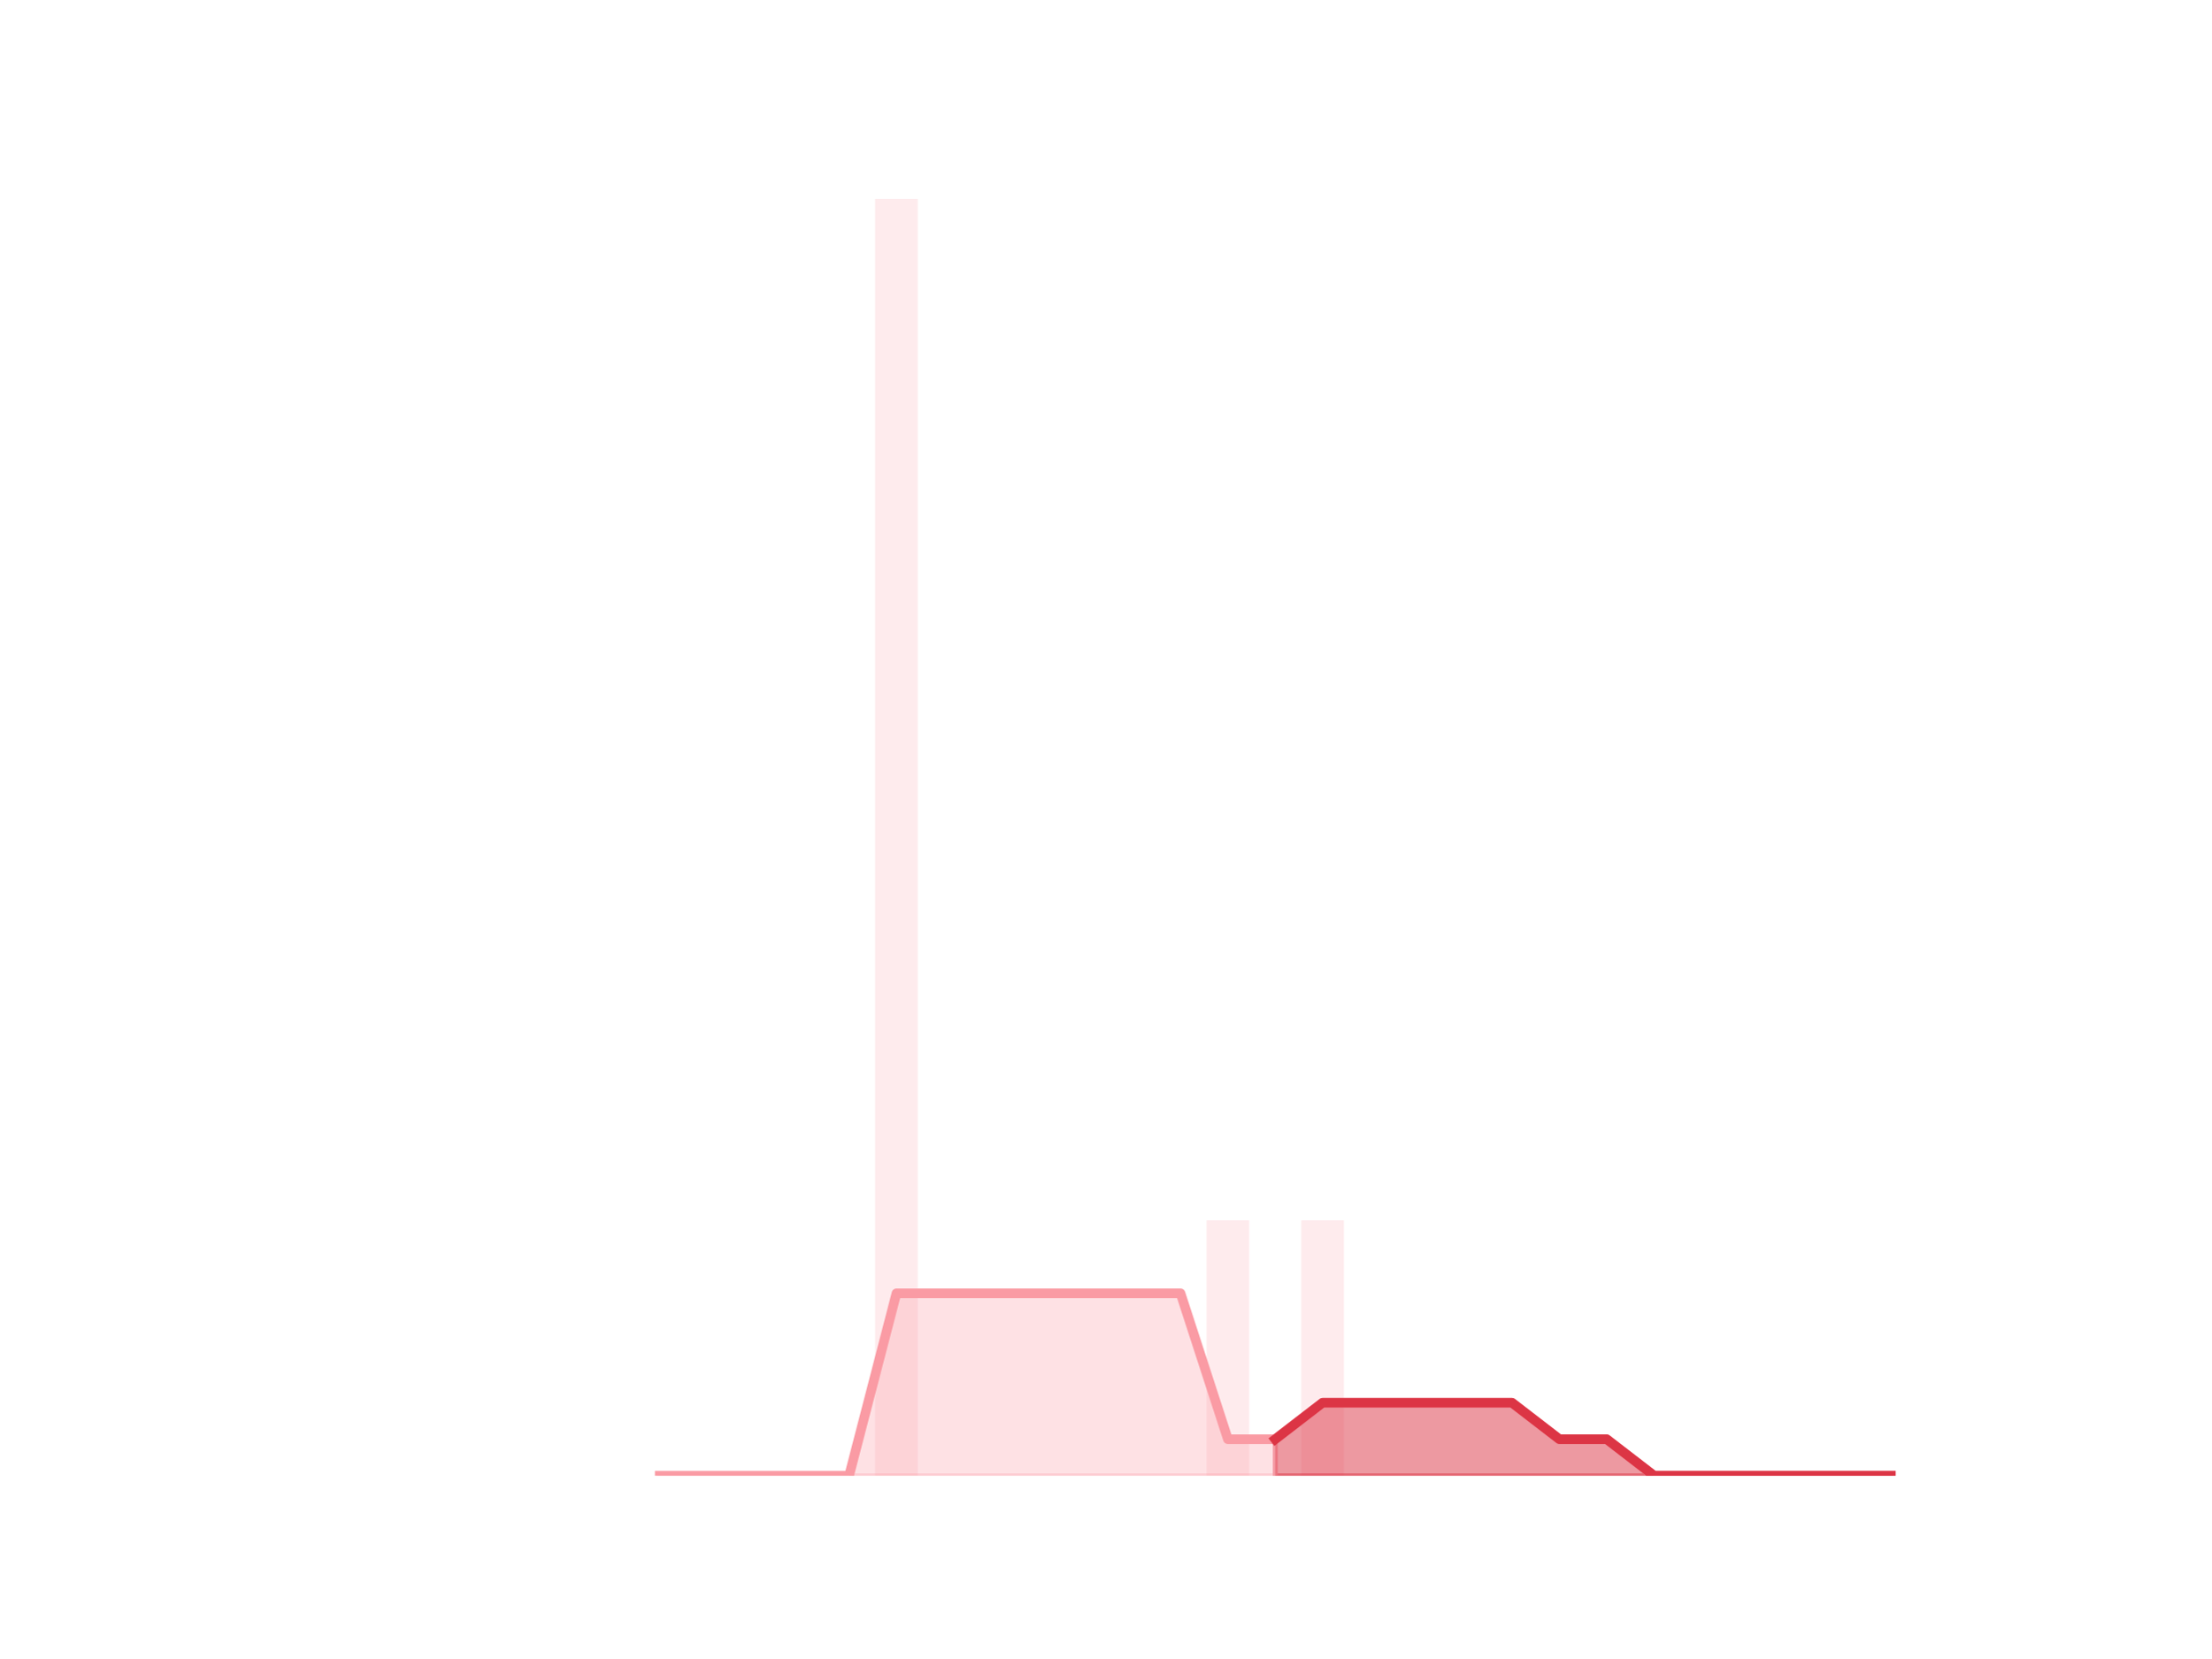
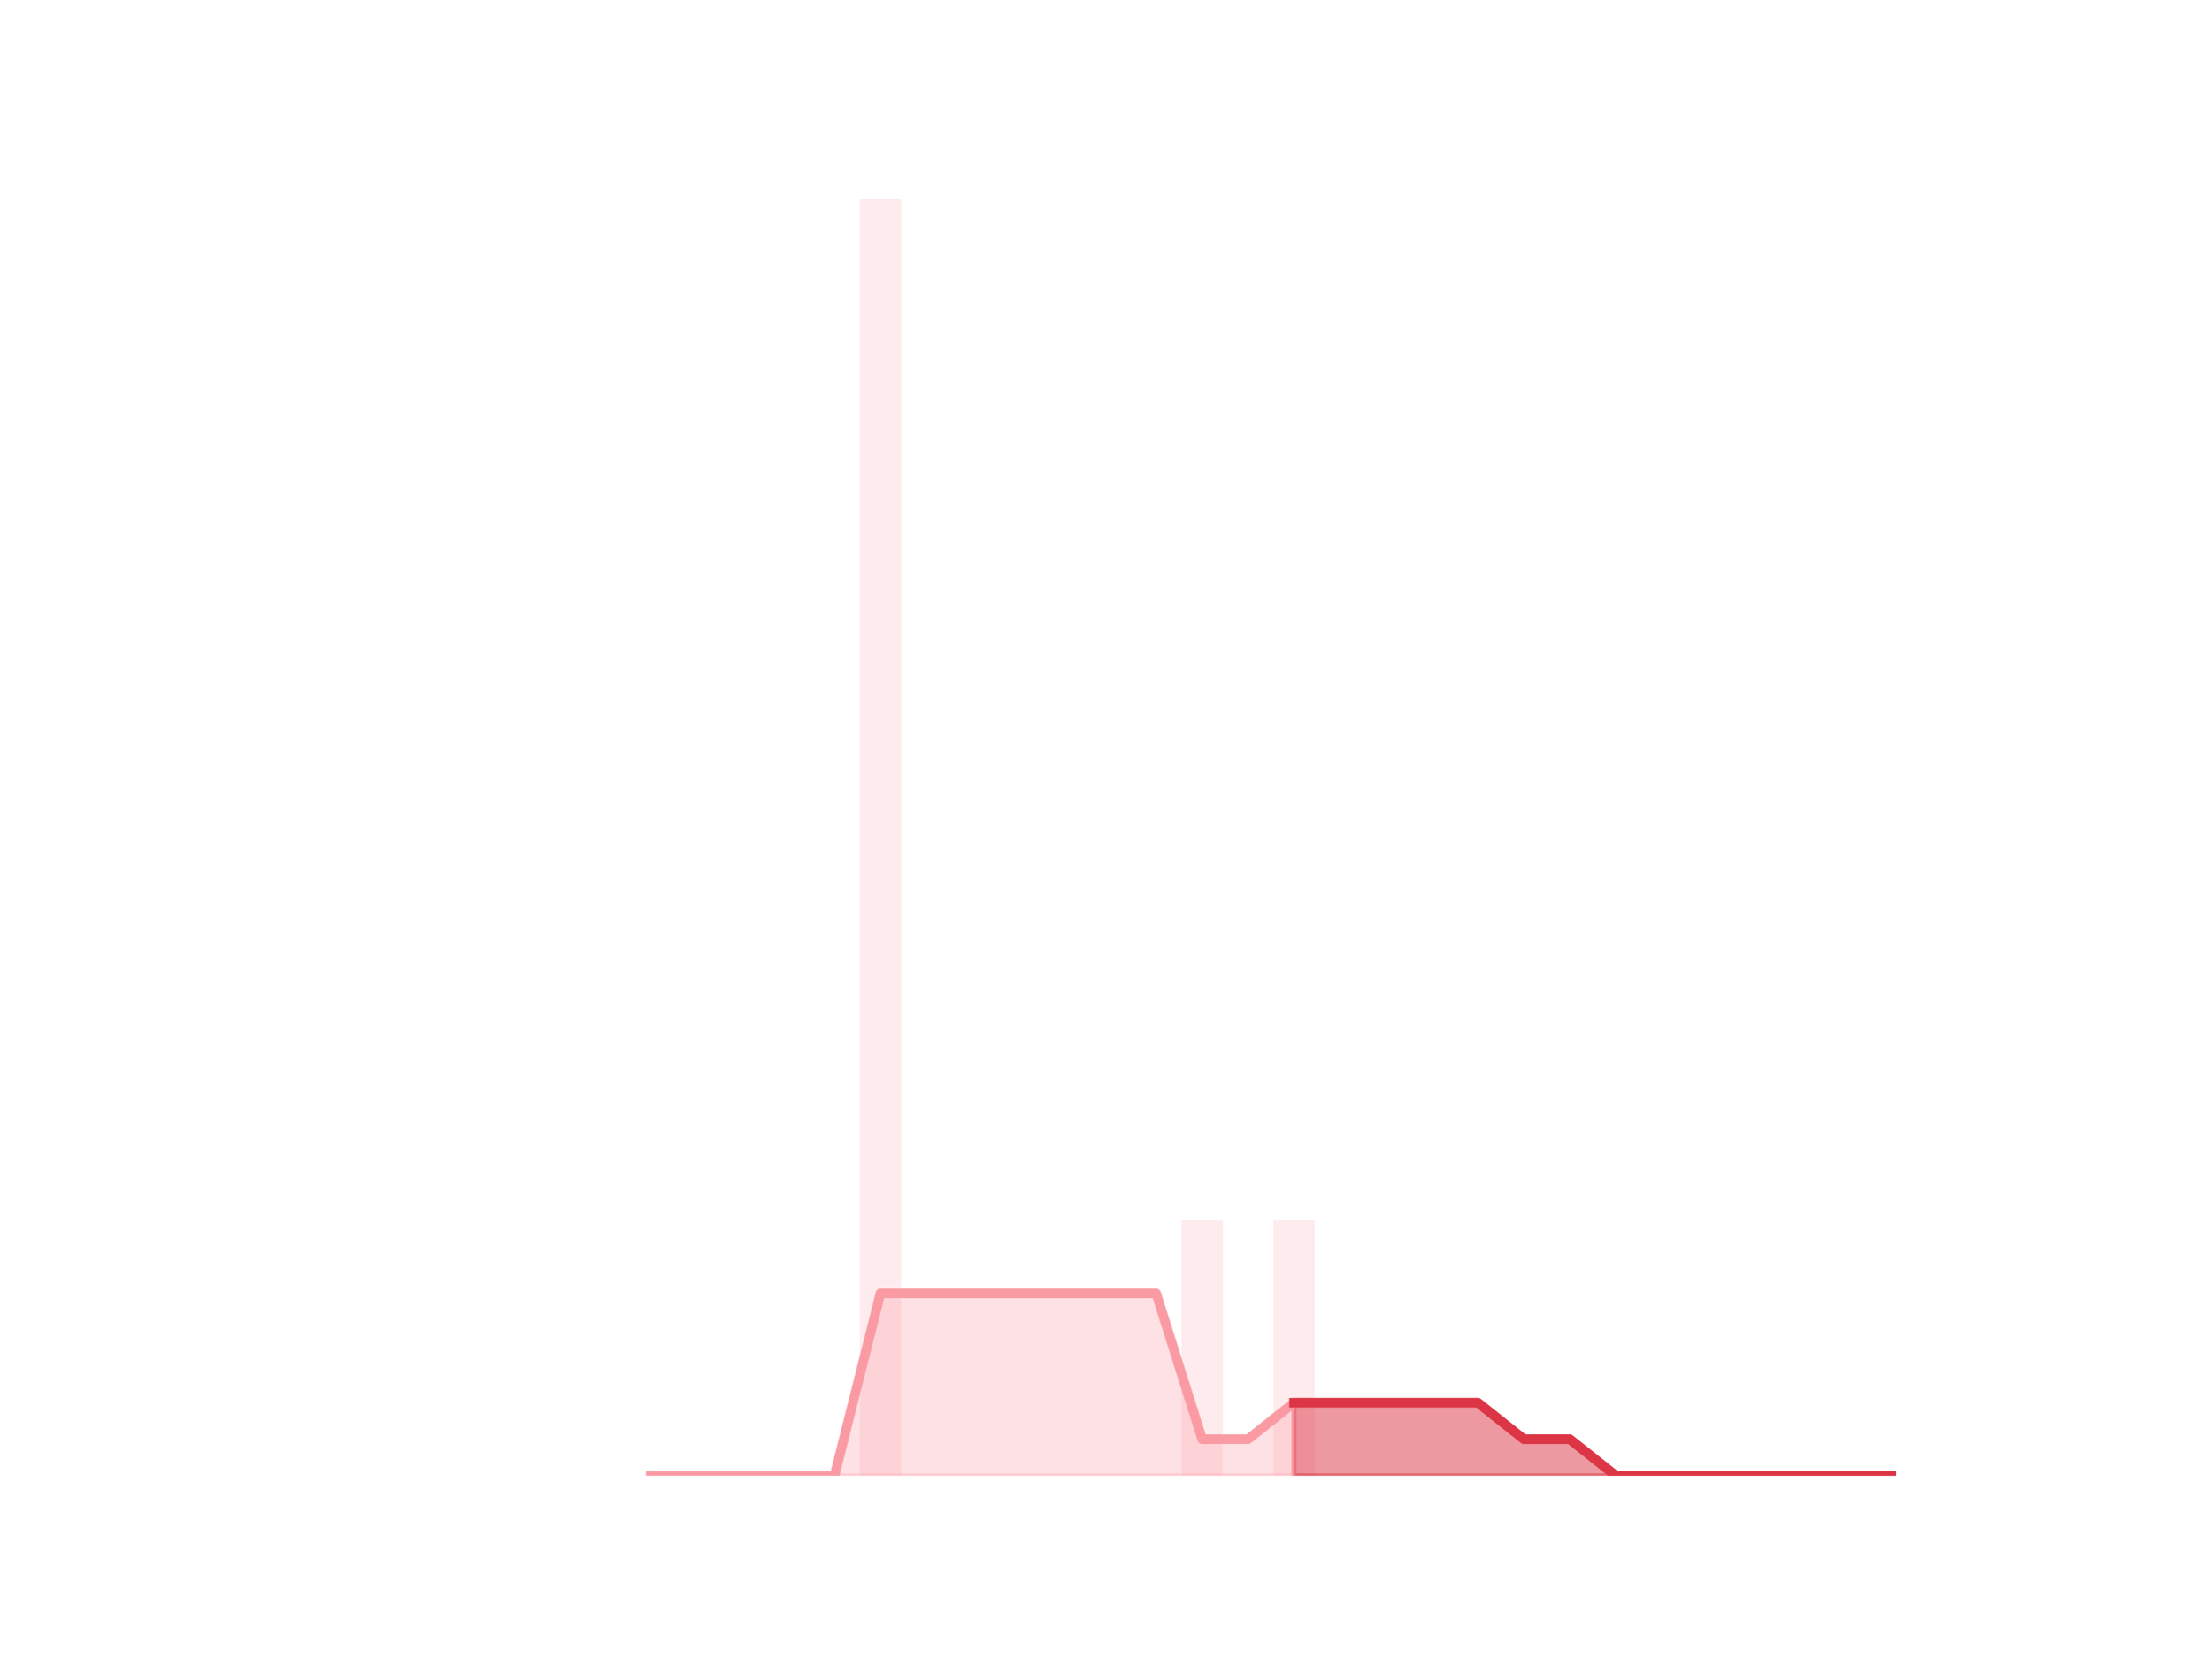
<svg xmlns="http://www.w3.org/2000/svg" xmlns:xlink="http://www.w3.org/1999/xlink" height="345.6pt" version="1.1" viewBox="0 0 460.8 345.6" width="460.8pt">
  <defs>
    <style type="text/css">
*{stroke-linecap:butt;stroke-linejoin:round;}
  </style>
  </defs>
  <g id="figure_1">
    <g id="patch_1">
      <path d="M 0 345.6  L 460.8 345.6  L 460.8 0  L 0 0  z " style="fill:none;" />
    </g>
    <g id="axes_1">
      <g id="patch_2">
-         <path clip-path="url(#pc7e340f124)" d="M 73.833 307.584  L 82.714 307.584  L 82.714 307.584  L 73.833 307.584  z " style="fill:#fa9ba4;opacity:0.2;" />
+         <path clip-path="url(#p9ddb87a1a5)" d="M 73.833 307.584  L 82.452 307.584  L 82.452 307.584  L 73.833 307.584  z " style="fill:#fa9ba4;opacity:0.2;" />
      </g>
      <g id="patch_3">
-         <path clip-path="url(#pc7e340f124)" d="M 83.701 307.584  L 92.582 307.584  L 92.582 307.584  L 83.701 307.584  z " style="fill:#fa9ba4;opacity:0.2;" />
+         <path clip-path="url(#p9ddb87a1a5)" d="M 83.41 307.584  L 92.029 307.584  L 92.029 307.584  L 83.41 307.584  z " style="fill:#fa9ba4;opacity:0.2;" />
      </g>
      <g id="patch_4">
-         <path clip-path="url(#pc7e340f124)" d="M 93.569 307.584  L 102.45 307.584  L 102.45 307.584  L 93.569 307.584  z " style="fill:#fa9ba4;opacity:0.2;" />
+         <path clip-path="url(#p9ddb87a1a5)" d="M 92.986 307.584  L 101.606 307.584  L 101.606 307.584  L 92.986 307.584  z " style="fill:#fa9ba4;opacity:0.2;" />
      </g>
      <g id="patch_5">
-         <path clip-path="url(#pc7e340f124)" d="M 103.436 307.584  L 112.318 307.584  L 112.318 307.584  L 103.436 307.584  z " style="fill:#fa9ba4;opacity:0.2;" />
+         <path clip-path="url(#p9ddb87a1a5)" d="M 102.563 307.584  L 111.182 307.584  L 111.182 307.584  L 102.563 307.584  z " style="fill:#fa9ba4;opacity:0.2;" />
      </g>
      <g id="patch_6">
-         <path clip-path="url(#pc7e340f124)" d="M 113.304 307.584  L 122.186 307.584  L 122.186 307.584  L 113.304 307.584  z " style="fill:#fa9ba4;opacity:0.2;" />
+         <path clip-path="url(#p9ddb87a1a5)" d="M 112.14 307.584  L 120.759 307.584  L 120.759 307.584  L 112.14 307.584  z " style="fill:#fa9ba4;opacity:0.2;" />
      </g>
      <g id="patch_7">
-         <path clip-path="url(#pc7e340f124)" d="M 123.172 307.584  L 132.053 307.584  L 132.053 307.584  L 123.172 307.584  z " style="fill:#fa9ba4;opacity:0.2;" />
+         <path clip-path="url(#p9ddb87a1a5)" d="M 121.717 307.584  L 130.336 307.584  L 130.336 307.584  L 121.717 307.584  z " style="fill:#fa9ba4;opacity:0.2;" />
      </g>
      <g id="patch_8">
-         <path clip-path="url(#pc7e340f124)" d="M 133.04 307.584  L 141.921 307.584  L 141.921 307.584  L 133.04 307.584  z " style="fill:#fa9ba4;opacity:0.2;" />
+         <path clip-path="url(#p9ddb87a1a5)" d="M 131.294 307.584  L 139.913 307.584  L 139.913 307.584  L 131.294 307.584  z " style="fill:#fa9ba4;opacity:0.2;" />
      </g>
      <g id="patch_9">
-         <path clip-path="url(#pc7e340f124)" d="M 142.908 307.584  L 151.789 307.584  L 151.789 307.584  L 142.908 307.584  z " style="fill:#fa9ba4;opacity:0.2;" />
+         <path clip-path="url(#p9ddb87a1a5)" d="M 140.871 307.584  L 149.49 307.584  L 149.49 307.584  L 140.871 307.584  z " style="fill:#fa9ba4;opacity:0.2;" />
      </g>
      <g id="patch_10">
-         <path clip-path="url(#pc7e340f124)" d="M 152.776 307.584  L 161.657 307.584  L 161.657 307.584  L 152.776 307.584  z " style="fill:#fa9ba4;opacity:0.2;" />
+         <path clip-path="url(#p9ddb87a1a5)" d="M 150.447 307.584  L 159.067 307.584  L 159.067 307.584  L 150.447 307.584  z " style="fill:#fa9ba4;opacity:0.2;" />
      </g>
      <g id="patch_11">
-         <path clip-path="url(#pc7e340f124)" d="M 162.644 307.584  L 171.525 307.584  L 171.525 307.584  L 162.644 307.584  z " style="fill:#fa9ba4;opacity:0.2;" />
+         <path clip-path="url(#p9ddb87a1a5)" d="M 160.024 307.584  L 168.643 307.584  L 168.643 307.584  L 160.024 307.584  z " style="fill:#fa9ba4;opacity:0.2;" />
      </g>
      <g id="patch_12">
-         <path clip-path="url(#pc7e340f124)" d="M 172.512 307.584  L 181.393 307.584  L 181.393 307.584  L 172.512 307.584  z " style="fill:#fa9ba4;opacity:0.2;" />
+         <path clip-path="url(#p9ddb87a1a5)" d="M 169.601 307.584  L 178.22 307.584  L 178.22 307.584  L 169.601 307.584  z " style="fill:#fa9ba4;opacity:0.2;" />
      </g>
      <g id="patch_13">
-         <path clip-path="url(#pc7e340f124)" d="M 182.38 307.584  L 191.261 307.584  L 191.261 41.472  L 182.38 41.472  z " style="fill:#fa9ba4;opacity:0.2;" />
+         <path clip-path="url(#p9ddb87a1a5)" d="M 179.178 307.584  L 187.797 307.584  L 187.797 41.472  L 179.178 41.472  z " style="fill:#fa9ba4;opacity:0.2;" />
      </g>
      <g id="patch_14">
-         <path clip-path="url(#pc7e340f124)" d="M 192.248 307.584  L 201.129 307.584  L 201.129 307.584  L 192.248 307.584  z " style="fill:#fa9ba4;opacity:0.2;" />
+         <path clip-path="url(#p9ddb87a1a5)" d="M 188.755 307.584  L 197.374 307.584  L 197.374 307.584  L 188.755 307.584  z " style="fill:#fa9ba4;opacity:0.2;" />
      </g>
      <g id="patch_15">
-         <path clip-path="url(#pc7e340f124)" d="M 202.116 307.584  L 210.997 307.584  L 210.997 307.584  L 202.116 307.584  z " style="fill:#fa9ba4;opacity:0.2;" />
+         <path clip-path="url(#p9ddb87a1a5)" d="M 198.332 307.584  L 206.951 307.584  L 206.951 307.584  L 198.332 307.584  z " style="fill:#fa9ba4;opacity:0.2;" />
      </g>
      <g id="patch_16">
-         <path clip-path="url(#pc7e340f124)" d="M 211.984 307.584  L 220.865 307.584  L 220.865 307.584  L 211.984 307.584  z " style="fill:#fa9ba4;opacity:0.2;" />
+         <path clip-path="url(#p9ddb87a1a5)" d="M 207.908 307.584  L 216.527 307.584  L 216.527 307.584  L 207.908 307.584  z " style="fill:#fa9ba4;opacity:0.2;" />
      </g>
      <g id="patch_17">
-         <path clip-path="url(#pc7e340f124)" d="M 221.852 307.584  L 230.733 307.584  L 230.733 307.584  L 221.852 307.584  z " style="fill:#fa9ba4;opacity:0.2;" />
+         <path clip-path="url(#p9ddb87a1a5)" d="M 217.485 307.584  L 226.104 307.584  L 226.104 307.584  L 217.485 307.584  z " style="fill:#fa9ba4;opacity:0.2;" />
      </g>
      <g id="patch_18">
-         <path clip-path="url(#pc7e340f124)" d="M 231.719 307.584  L 240.601 307.584  L 240.601 307.584  L 231.719 307.584  z " style="fill:#fa9ba4;opacity:0.2;" />
+         <path clip-path="url(#p9ddb87a1a5)" d="M 227.062 307.584  L 235.681 307.584  L 235.681 307.584  L 227.062 307.584  z " style="fill:#fa9ba4;opacity:0.2;" />
      </g>
      <g id="patch_19">
-         <path clip-path="url(#pc7e340f124)" d="M 241.587 307.584  L 250.468 307.584  L 250.468 307.584  L 241.587 307.584  z " style="fill:#fa9ba4;opacity:0.2;" />
+         <path clip-path="url(#p9ddb87a1a5)" d="M 236.639 307.584  L 245.258 307.584  L 245.258 307.584  L 236.639 307.584  z " style="fill:#fa9ba4;opacity:0.2;" />
      </g>
      <g id="patch_20">
-         <path clip-path="url(#pc7e340f124)" d="M 251.455 307.584  L 260.336 307.584  L 260.336 254.362  L 251.455 254.362  z " style="fill:#fa9ba4;opacity:0.2;" />
+         <path clip-path="url(#p9ddb87a1a5)" d="M 246.216 307.584  L 254.835 307.584  L 254.835 254.362  L 246.216 254.362  z " style="fill:#fa9ba4;opacity:0.2;" />
      </g>
      <g id="patch_21">
-         <path clip-path="url(#pc7e340f124)" d="M 261.323 307.584  L 270.204 307.584  L 270.204 307.584  L 261.323 307.584  z " style="fill:#fa9ba4;opacity:0.2;" />
+         <path clip-path="url(#p9ddb87a1a5)" d="M 255.793 307.584  L 264.412 307.584  L 264.412 307.584  L 255.793 307.584  z " style="fill:#fa9ba4;opacity:0.2;" />
      </g>
      <g id="patch_22">
-         <path clip-path="url(#pc7e340f124)" d="M 271.191 307.584  L 280.072 307.584  L 280.072 254.362  L 271.191 254.362  z " style="fill:#fa9ba4;opacity:0.2;" />
+         <path clip-path="url(#p9ddb87a1a5)" d="M 265.369 307.584  L 273.988 307.584  L 273.988 254.362  L 265.369 254.362  z " style="fill:#fa9ba4;opacity:0.2;" />
      </g>
      <g id="patch_23">
-         <path clip-path="url(#pc7e340f124)" d="M 281.059 307.584  L 289.94 307.584  L 289.94 307.584  L 281.059 307.584  z " style="fill:#fa9ba4;opacity:0.2;" />
+         <path clip-path="url(#p9ddb87a1a5)" d="M 274.946 307.584  L 283.565 307.584  L 283.565 307.584  L 274.946 307.584  z " style="fill:#fa9ba4;opacity:0.2;" />
      </g>
      <g id="patch_24">
-         <path clip-path="url(#pc7e340f124)" d="M 290.927 307.584  L 299.808 307.584  L 299.808 307.584  L 290.927 307.584  z " style="fill:#fa9ba4;opacity:0.2;" />
+         <path clip-path="url(#p9ddb87a1a5)" d="M 284.523 307.584  L 293.142 307.584  L 293.142 307.584  L 284.523 307.584  z " style="fill:#fa9ba4;opacity:0.2;" />
      </g>
      <g id="patch_25">
-         <path clip-path="url(#pc7e340f124)" d="M 300.795 307.584  L 309.676 307.584  L 309.676 307.584  L 300.795 307.584  z " style="fill:#fa9ba4;opacity:0.2;" />
+         <path clip-path="url(#p9ddb87a1a5)" d="M 294.1 307.584  L 302.719 307.584  L 302.719 307.584  L 294.1 307.584  z " style="fill:#fa9ba4;opacity:0.2;" />
      </g>
      <g id="patch_26">
-         <path clip-path="url(#pc7e340f124)" d="M 310.663 307.584  L 319.544 307.584  L 319.544 307.584  L 310.663 307.584  z " style="fill:#fa9ba4;opacity:0.2;" />
+         <path clip-path="url(#p9ddb87a1a5)" d="M 303.677 307.584  L 312.296 307.584  L 312.296 307.584  L 303.677 307.584  z " style="fill:#fa9ba4;opacity:0.2;" />
      </g>
      <g id="patch_27">
-         <path clip-path="url(#pc7e340f124)" d="M 320.531 307.584  L 329.412 307.584  L 329.412 307.584  L 320.531 307.584  z " style="fill:#fa9ba4;opacity:0.2;" />
+         <path clip-path="url(#p9ddb87a1a5)" d="M 313.253 307.584  L 321.873 307.584  L 321.873 307.584  L 313.253 307.584  z " style="fill:#fa9ba4;opacity:0.2;" />
      </g>
      <g id="patch_28">
-         <path clip-path="url(#pc7e340f124)" d="M 330.399 307.584  L 339.28 307.584  L 339.28 307.584  L 330.399 307.584  z " style="fill:#fa9ba4;opacity:0.2;" />
+         <path clip-path="url(#p9ddb87a1a5)" d="M 322.83 307.584  L 331.449 307.584  L 331.449 307.584  L 322.83 307.584  z " style="fill:#fa9ba4;opacity:0.2;" />
      </g>
      <g id="patch_29">
-         <path clip-path="url(#pc7e340f124)" d="M 340.267 307.584  L 349.148 307.584  L 349.148 307.584  L 340.267 307.584  z " style="fill:#fa9ba4;opacity:0.2;" />
+         <path clip-path="url(#p9ddb87a1a5)" d="M 332.407 307.584  L 341.026 307.584  L 341.026 307.584  L 332.407 307.584  z " style="fill:#fa9ba4;opacity:0.2;" />
      </g>
      <g id="patch_30">
-         <path clip-path="url(#pc7e340f124)" d="M 350.134 307.584  L 359.016 307.584  L 359.016 307.584  L 350.134 307.584  z " style="fill:#fa9ba4;opacity:0.2;" />
+         <path clip-path="url(#p9ddb87a1a5)" d="M 341.984 307.584  L 350.603 307.584  L 350.603 307.584  L 341.984 307.584  z " style="fill:#fa9ba4;opacity:0.2;" />
      </g>
      <g id="patch_31">
-         <path clip-path="url(#pc7e340f124)" d="M 360.002 307.584  L 368.884 307.584  L 368.884 307.584  L 360.002 307.584  z " style="fill:#fa9ba4;opacity:0.2;" />
+         <path clip-path="url(#p9ddb87a1a5)" d="M 351.561 307.584  L 360.18 307.584  L 360.18 307.584  L 351.561 307.584  z " style="fill:#fa9ba4;opacity:0.2;" />
      </g>
      <g id="patch_32">
-         <path clip-path="url(#pc7e340f124)" d="M 369.87 307.584  L 378.751 307.584  L 378.751 307.584  L 369.87 307.584  z " style="fill:#fa9ba4;opacity:0.2;" />
+         <path clip-path="url(#p9ddb87a1a5)" d="M 361.138 307.584  L 369.757 307.584  L 369.757 307.584  L 361.138 307.584  z " style="fill:#fa9ba4;opacity:0.2;" />
      </g>
      <g id="patch_33">
-         <path clip-path="url(#pc7e340f124)" d="M 379.738 307.584  L 388.619 307.584  L 388.619 307.584  L 379.738 307.584  z " style="fill:#fa9ba4;opacity:0.2;" />
+         <path clip-path="url(#p9ddb87a1a5)" d="M 370.714 307.584  L 379.334 307.584  L 379.334 307.584  L 370.714 307.584  z " style="fill:#fa9ba4;opacity:0.2;" />
      </g>
      <g id="patch_34">
-         <path clip-path="url(#pc7e340f124)" d="M 389.606 307.584  L 398.487 307.584  L 398.487 307.584  L 389.606 307.584  z " style="fill:#fa9ba4;opacity:0.2;" />
+         <path clip-path="url(#p9ddb87a1a5)" d="M 380.291 307.584  L 388.91 307.584  L 388.91 307.584  L 380.291 307.584  z " style="fill:#fa9ba4;opacity:0.2;" />
+       </g>
+       <g id="patch_35">
+         <path clip-path="url(#p9ddb87a1a5)" d="M 389.868 307.584  L 398.487 307.584  L 398.487 307.584  L 389.868 307.584  z " style="fill:#fa9ba4;opacity:0.2;" />
      </g>
      <g id="matplotlib.axis_1" />
      <g id="matplotlib.axis_2" />
      <g id="PolyCollection_1">
        <defs>
-           <path d="M 265.764 -45.619  L 265.764 -38.016  L 275.632 -38.016  L 285.5 -38.016  L 295.368 -38.016  L 305.235 -38.016  L 315.103 -38.016  L 324.971 -38.016  L 334.839 -38.016  L 344.707 -38.016  L 354.575 -38.016  L 364.443 -38.016  L 374.311 -38.016  L 384.179 -38.016  L 394.047 -38.016  L 394.047 -38.016  L 394.047 -38.016  L 384.179 -38.016  L 374.311 -38.016  L 364.443 -38.016  L 354.575 -38.016  L 344.707 -38.016  L 334.839 -45.619  L 324.971 -45.619  L 315.103 -53.222  L 305.235 -53.222  L 295.368 -53.222  L 285.5 -53.222  L 275.632 -53.222  L 265.764 -45.619  z " id="m0fba9f0ef5" style="stroke:#dc3545;stroke-opacity:0.5;" />
+           <path d="M 269.679 -53.222  L 269.679 -38.016  L 279.256 -38.016  L 288.833 -38.016  L 298.409 -38.016  L 307.986 -38.016  L 317.563 -38.016  L 327.14 -38.016  L 336.717 -38.016  L 346.294 -38.016  L 355.87 -38.016  L 365.447 -38.016  L 375.024 -38.016  L 384.601 -38.016  L 394.178 -38.016  L 394.178 -38.016  L 394.178 -38.016  L 384.601 -38.016  L 375.024 -38.016  L 365.447 -38.016  L 355.87 -38.016  L 346.294 -38.016  L 336.717 -38.016  L 327.14 -45.619  L 317.563 -45.619  L 307.986 -53.222  L 298.409 -53.222  L 288.833 -53.222  L 279.256 -53.222  L 269.679 -53.222  z " id="m9aabd70d63" style="stroke:#dc3545;stroke-opacity:0.5;" />
        </defs>
-         <g clip-path="url(#pc7e340f124)">
-           <use style="fill:#dc3545;fill-opacity:0.5;stroke:#dc3545;stroke-opacity:0.5;" x="0" xlink:href="#m0fba9f0ef5" y="345.6" />
+         <g clip-path="url(#p9ddb87a1a5)">
+           <use style="fill:#dc3545;fill-opacity:0.5;stroke:#dc3545;stroke-opacity:0.5;" x="0" xlink:href="#m9aabd70d63" y="345.6" />
        </g>
      </g>
      <g id="PolyCollection_2">
        <defs>
-           <path d="M 137.481 -38.016  L 137.481 -38.016  L 147.349 -38.016  L 157.217 -38.016  L 167.085 -38.016  L 176.952 -38.016  L 186.82 -38.016  L 196.688 -38.016  L 206.556 -38.016  L 216.424 -38.016  L 226.292 -38.016  L 236.16 -38.016  L 246.028 -38.016  L 255.896 -38.016  L 265.764 -38.016  L 265.764 -45.619  L 265.764 -45.619  L 255.896 -45.619  L 246.028 -76.032  L 236.16 -76.032  L 226.292 -76.032  L 216.424 -76.032  L 206.556 -76.032  L 196.688 -76.032  L 186.82 -76.032  L 176.952 -38.016  L 167.085 -38.016  L 157.217 -38.016  L 147.349 -38.016  L 137.481 -38.016  z " id="mc65f865ce8" style="stroke:#fa9ba4;stroke-opacity:0.3;" />
+           <path d="M 135.603 -38.016  L 135.603 -38.016  L 145.18 -38.016  L 154.757 -38.016  L 164.334 -38.016  L 173.911 -38.016  L 183.487 -38.016  L 193.064 -38.016  L 202.641 -38.016  L 212.218 -38.016  L 221.795 -38.016  L 231.372 -38.016  L 240.948 -38.016  L 250.525 -38.016  L 260.102 -38.016  L 269.679 -38.016  L 269.679 -53.222  L 269.679 -53.222  L 260.102 -45.619  L 250.525 -45.619  L 240.948 -76.032  L 231.372 -76.032  L 221.795 -76.032  L 212.218 -76.032  L 202.641 -76.032  L 193.064 -76.032  L 183.487 -76.032  L 173.911 -38.016  L 164.334 -38.016  L 154.757 -38.016  L 145.18 -38.016  L 135.603 -38.016  z " id="m68a0fcce82" style="stroke:#fa9ba4;stroke-opacity:0.3;" />
        </defs>
-         <g clip-path="url(#pc7e340f124)">
-           <use style="fill:#fa9ba4;fill-opacity:0.3;stroke:#fa9ba4;stroke-opacity:0.3;" x="0" xlink:href="#mc65f865ce8" y="345.6" />
+         <g clip-path="url(#p9ddb87a1a5)">
+           <use style="fill:#fa9ba4;fill-opacity:0.3;stroke:#fa9ba4;stroke-opacity:0.3;" x="0" xlink:href="#m68a0fcce82" y="345.6" />
        </g>
      </g>
      <g id="line2d_1">
-         <path clip-path="url(#pc7e340f124)" d="M 137.481 307.584  L 147.349 307.584  L 157.217 307.584  L 167.085 307.584  L 176.952 307.584  L 186.82 269.568  L 196.688 269.568  L 206.556 269.568  L 216.424 269.568  L 226.292 269.568  L 236.16 269.568  L 246.028 269.568  L 255.896 299.981  L 265.764 299.981  L 275.632 292.378  L 285.5 292.378  L 295.368 292.378  L 305.235 292.378  L 315.103 292.378  L 324.971 299.981  L 334.839 299.981  L 344.707 307.584  L 354.575 307.584  L 364.443 307.584  L 374.311 307.584  L 384.179 307.584  L 394.047 307.584  " style="fill:none;stroke:#fa9ba4;stroke-linecap:square;stroke-width:2;" />
+         <path clip-path="url(#p9ddb87a1a5)" d="M 135.603 307.584  L 145.18 307.584  L 154.757 307.584  L 164.334 307.584  L 173.911 307.584  L 183.487 269.568  L 193.064 269.568  L 202.641 269.568  L 212.218 269.568  L 221.795 269.568  L 231.372 269.568  L 240.948 269.568  L 250.525 299.981  L 260.102 299.981  L 269.679 292.378  L 279.256 292.378  L 288.833 292.378  L 298.409 292.378  L 307.986 292.378  L 317.563 299.981  L 327.14 299.981  L 336.717 307.584  L 346.294 307.584  L 355.87 307.584  L 365.447 307.584  L 375.024 307.584  L 384.601 307.584  L 394.178 307.584  " style="fill:none;stroke:#fa9ba4;stroke-linecap:square;stroke-width:2;" />
      </g>
      <g id="line2d_2">
-         <path clip-path="url(#pc7e340f124)" d="M 265.764 299.981  L 275.632 292.378  L 285.5 292.378  L 295.368 292.378  L 305.235 292.378  L 315.103 292.378  L 324.971 299.981  L 334.839 299.981  L 344.707 307.584  L 354.575 307.584  L 364.443 307.584  L 374.311 307.584  L 384.179 307.584  L 394.047 307.584  " style="fill:none;stroke:#dc3545;stroke-linecap:square;stroke-width:2;" />
+         <path clip-path="url(#p9ddb87a1a5)" d="M 269.679 292.378  L 279.256 292.378  L 288.833 292.378  L 298.409 292.378  L 307.986 292.378  L 317.563 299.981  L 327.14 299.981  L 336.717 307.584  L 346.294 307.584  L 355.87 307.584  L 365.447 307.584  L 375.024 307.584  L 384.601 307.584  L 394.178 307.584  " style="fill:none;stroke:#dc3545;stroke-linecap:square;stroke-width:2;" />
      </g>
    </g>
  </g>
  <defs>
-     <clipPath id="pc7e340f124">
+     <clipPath id="p9ddb87a1a5">
      <rect height="266.112" width="357.12" x="57.6" y="41.472" />
    </clipPath>
  </defs>
</svg>
